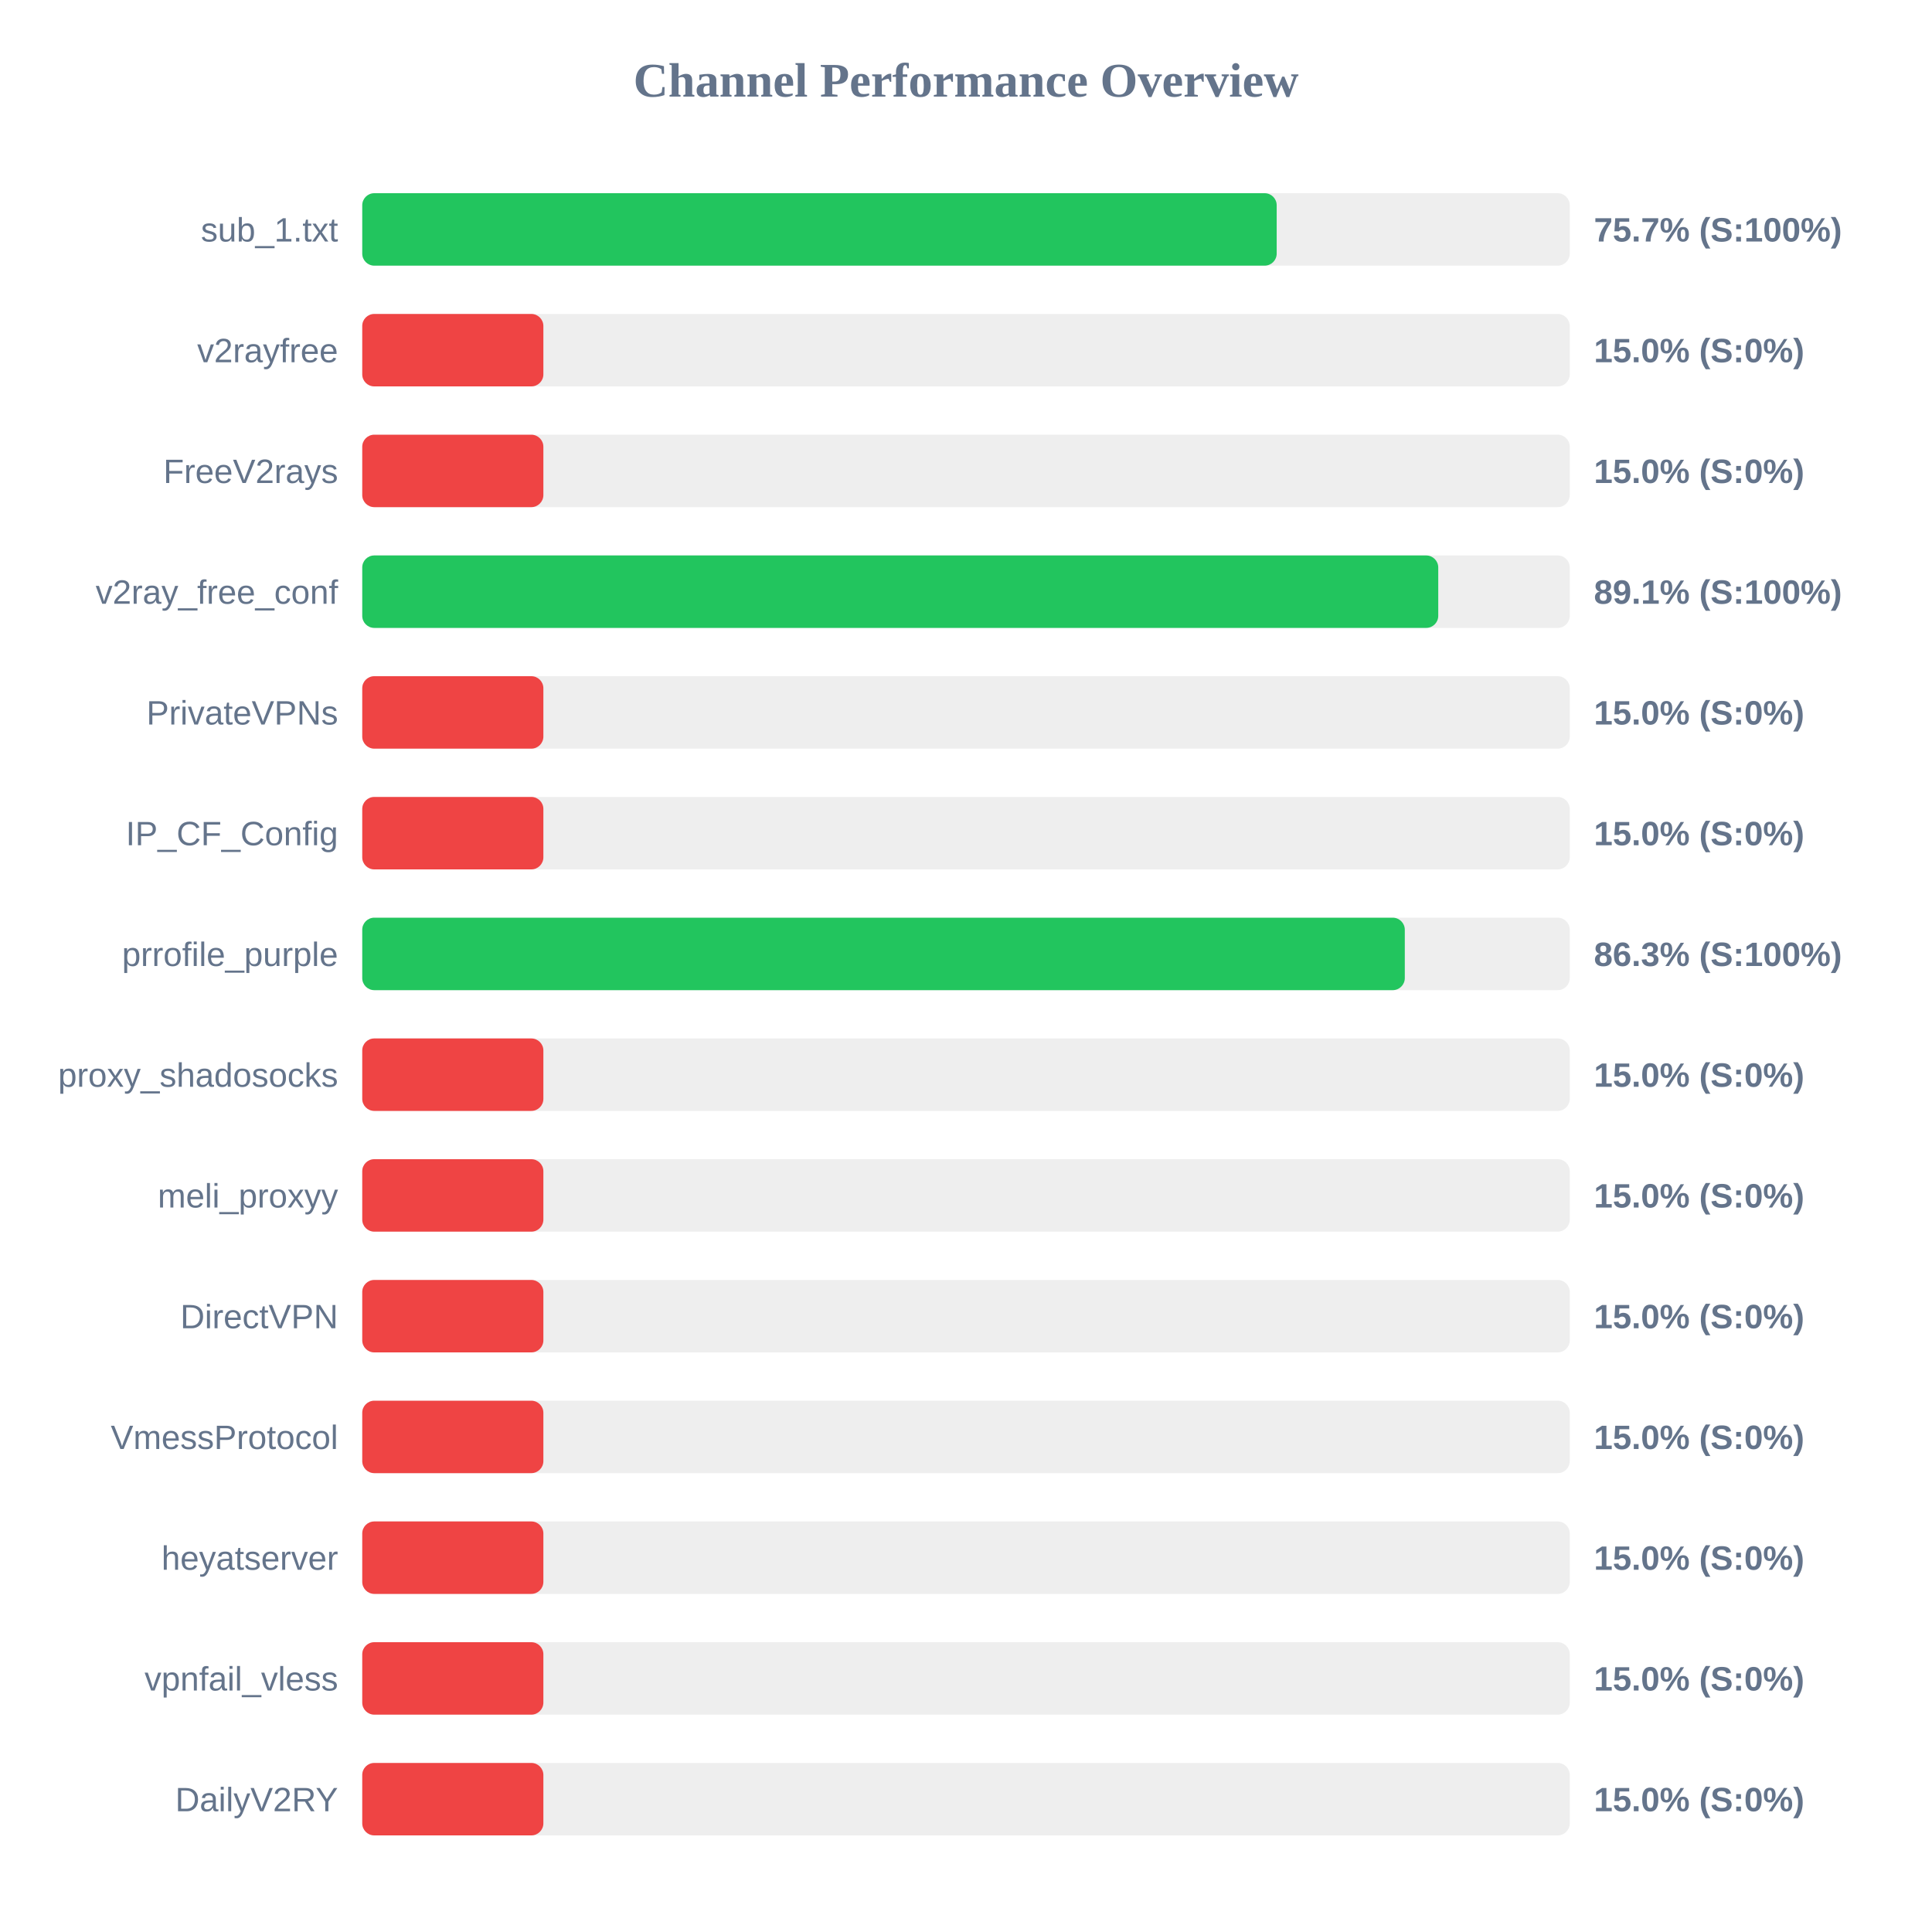
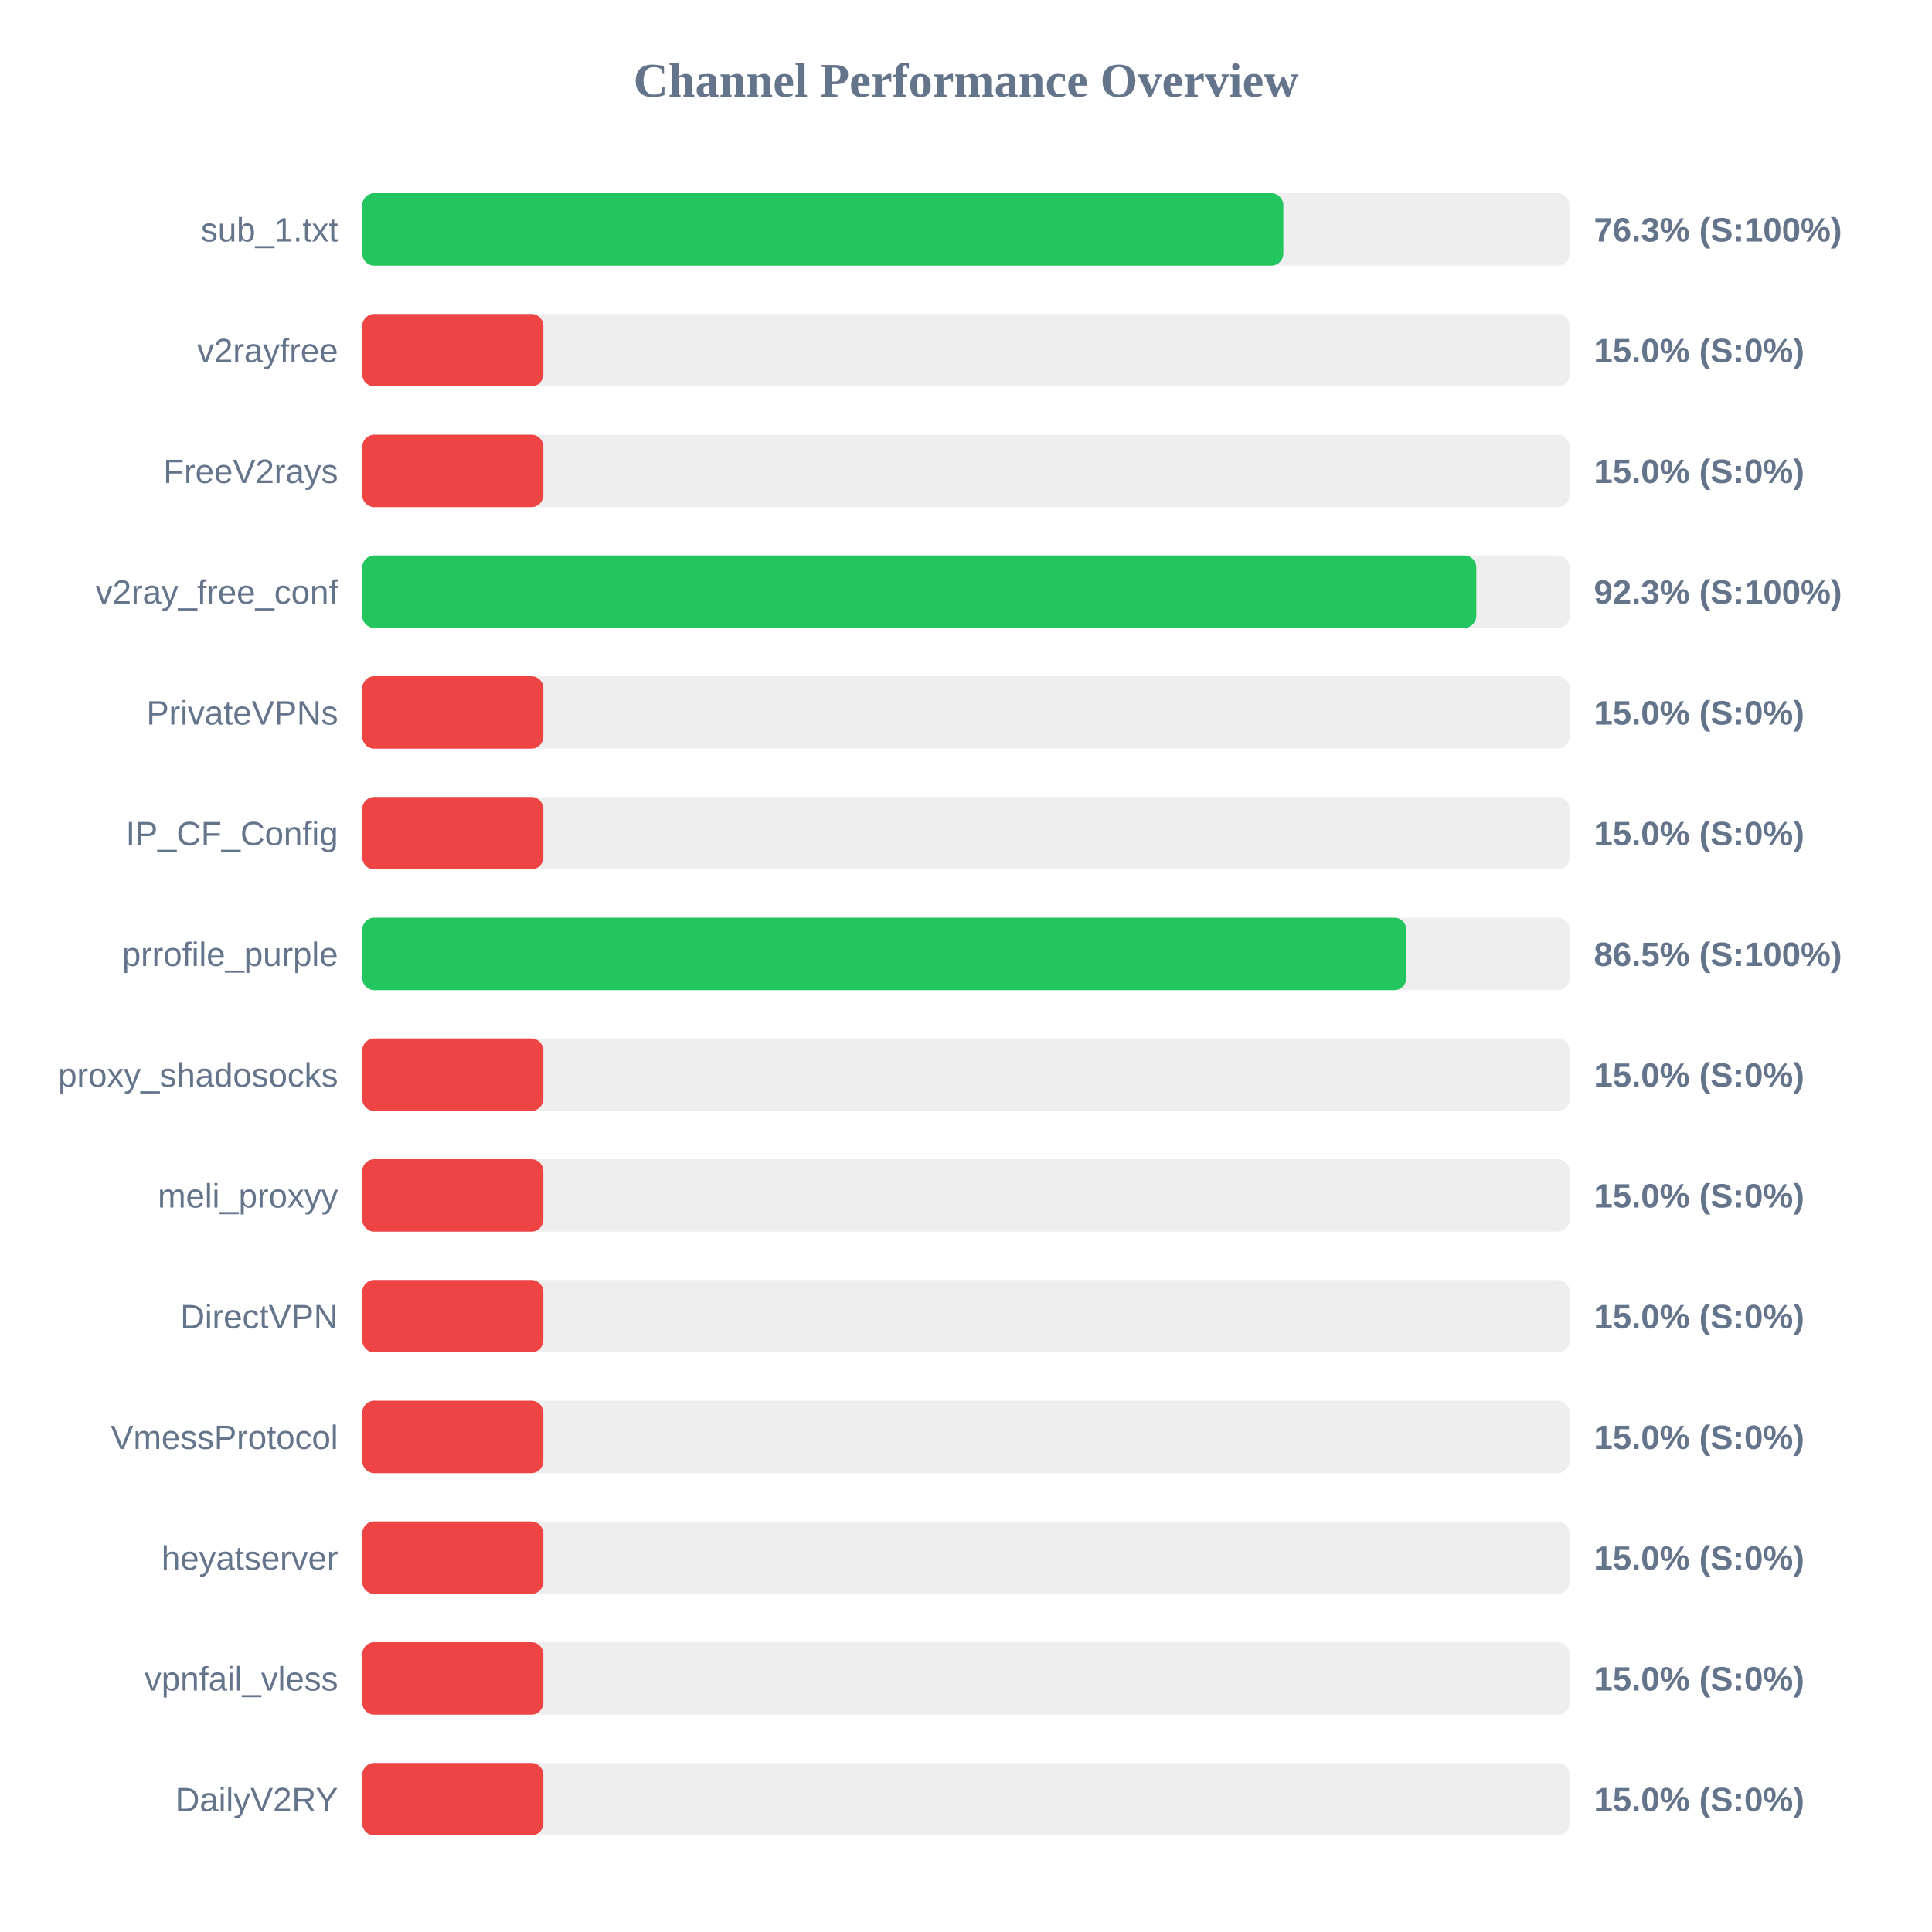
<svg xmlns="http://www.w3.org/2000/svg" width="800" height="800" version="1.1">
  <style>
        .row { font: 14px Arial; fill: #64748b; }
        .score { font: bold 14px Arial; fill: #64748b; }
    </style>
  <text x="400" y="40" text-anchor="middle" font-size="20px" font-weight="bold" fill="#64748b">Channel Performance Overview</text>
  <rect x="150" y="80" width="500" height="30" fill="#eee" rx="5" />
-   <rect x="150" y="80" width="378.65" height="30" fill="#22c55e" rx="5" />
+   <rect x="150" y="80" width="381.4" height="30" fill="#22c55e" rx="5" />
  <text x="140" y="100" text-anchor="end" class="row">sub_1.txt</text>
-   <text x="660" y="100" text-anchor="start" class="score">75.7% (S:100%)</text>
+   <text x="660" y="100" text-anchor="start" class="score">76.3% (S:100%)</text>
  <rect x="150" y="130" width="500" height="30" fill="#eee" rx="5" />
  <rect x="150" y="130" width="75.0" height="30" fill="#ef4444" rx="5" />
  <text x="140" y="150" text-anchor="end" class="row">v2rayfree</text>
  <text x="660" y="150" text-anchor="start" class="score">15.0% (S:0%)</text>
  <rect x="150" y="180" width="500" height="30" fill="#eee" rx="5" />
  <rect x="150" y="180" width="75.0" height="30" fill="#ef4444" rx="5" />
  <text x="140" y="200" text-anchor="end" class="row">FreeV2rays</text>
  <text x="660" y="200" text-anchor="start" class="score">15.0% (S:0%)</text>
  <rect x="150" y="230" width="500" height="30" fill="#eee" rx="5" />
-   <rect x="150" y="230" width="445.55" height="30" fill="#22c55e" rx="5" />
+   <rect x="150" y="230" width="461.3" height="30" fill="#22c55e" rx="5" />
  <text x="140" y="250" text-anchor="end" class="row">v2ray_free_conf</text>
-   <text x="660" y="250" text-anchor="start" class="score">89.1% (S:100%)</text>
+   <text x="660" y="250" text-anchor="start" class="score">92.3% (S:100%)</text>
  <rect x="150" y="280" width="500" height="30" fill="#eee" rx="5" />
  <rect x="150" y="280" width="75.0" height="30" fill="#ef4444" rx="5" />
  <text x="140" y="300" text-anchor="end" class="row">PrivateVPNs</text>
  <text x="660" y="300" text-anchor="start" class="score">15.0% (S:0%)</text>
  <rect x="150" y="330" width="500" height="30" fill="#eee" rx="5" />
  <rect x="150" y="330" width="75.0" height="30" fill="#ef4444" rx="5" />
  <text x="140" y="350" text-anchor="end" class="row">IP_CF_Config</text>
  <text x="660" y="350" text-anchor="start" class="score">15.0% (S:0%)</text>
  <rect x="150" y="380" width="500" height="30" fill="#eee" rx="5" />
-   <rect x="150" y="380" width="431.7" height="30" fill="#22c55e" rx="5" />
+   <rect x="150" y="380" width="432.35" height="30" fill="#22c55e" rx="5" />
  <text x="140" y="400" text-anchor="end" class="row">prrofile_purple</text>
-   <text x="660" y="400" text-anchor="start" class="score">86.3% (S:100%)</text>
+   <text x="660" y="400" text-anchor="start" class="score">86.5% (S:100%)</text>
  <rect x="150" y="430" width="500" height="30" fill="#eee" rx="5" />
  <rect x="150" y="430" width="75.0" height="30" fill="#ef4444" rx="5" />
  <text x="140" y="450" text-anchor="end" class="row">proxy_shadosocks</text>
  <text x="660" y="450" text-anchor="start" class="score">15.0% (S:0%)</text>
  <rect x="150" y="480" width="500" height="30" fill="#eee" rx="5" />
  <rect x="150" y="480" width="75.0" height="30" fill="#ef4444" rx="5" />
  <text x="140" y="500" text-anchor="end" class="row">meli_proxyy</text>
  <text x="660" y="500" text-anchor="start" class="score">15.0% (S:0%)</text>
  <rect x="150" y="530" width="500" height="30" fill="#eee" rx="5" />
  <rect x="150" y="530" width="75.0" height="30" fill="#ef4444" rx="5" />
  <text x="140" y="550" text-anchor="end" class="row">DirectVPN</text>
  <text x="660" y="550" text-anchor="start" class="score">15.0% (S:0%)</text>
  <rect x="150" y="580" width="500" height="30" fill="#eee" rx="5" />
  <rect x="150" y="580" width="75.0" height="30" fill="#ef4444" rx="5" />
  <text x="140" y="600" text-anchor="end" class="row">VmessProtocol</text>
  <text x="660" y="600" text-anchor="start" class="score">15.0% (S:0%)</text>
  <rect x="150" y="630" width="500" height="30" fill="#eee" rx="5" />
  <rect x="150" y="630" width="75.0" height="30" fill="#ef4444" rx="5" />
  <text x="140" y="650" text-anchor="end" class="row">heyatserver</text>
  <text x="660" y="650" text-anchor="start" class="score">15.0% (S:0%)</text>
  <rect x="150" y="680" width="500" height="30" fill="#eee" rx="5" />
  <rect x="150" y="680" width="75.0" height="30" fill="#ef4444" rx="5" />
  <text x="140" y="700" text-anchor="end" class="row">vpnfail_vless</text>
  <text x="660" y="700" text-anchor="start" class="score">15.0% (S:0%)</text>
  <rect x="150" y="730" width="500" height="30" fill="#eee" rx="5" />
  <rect x="150" y="730" width="75.0" height="30" fill="#ef4444" rx="5" />
  <text x="140" y="750" text-anchor="end" class="row">DailyV2RY</text>
  <text x="660" y="750" text-anchor="start" class="score">15.0% (S:0%)</text>
</svg>
